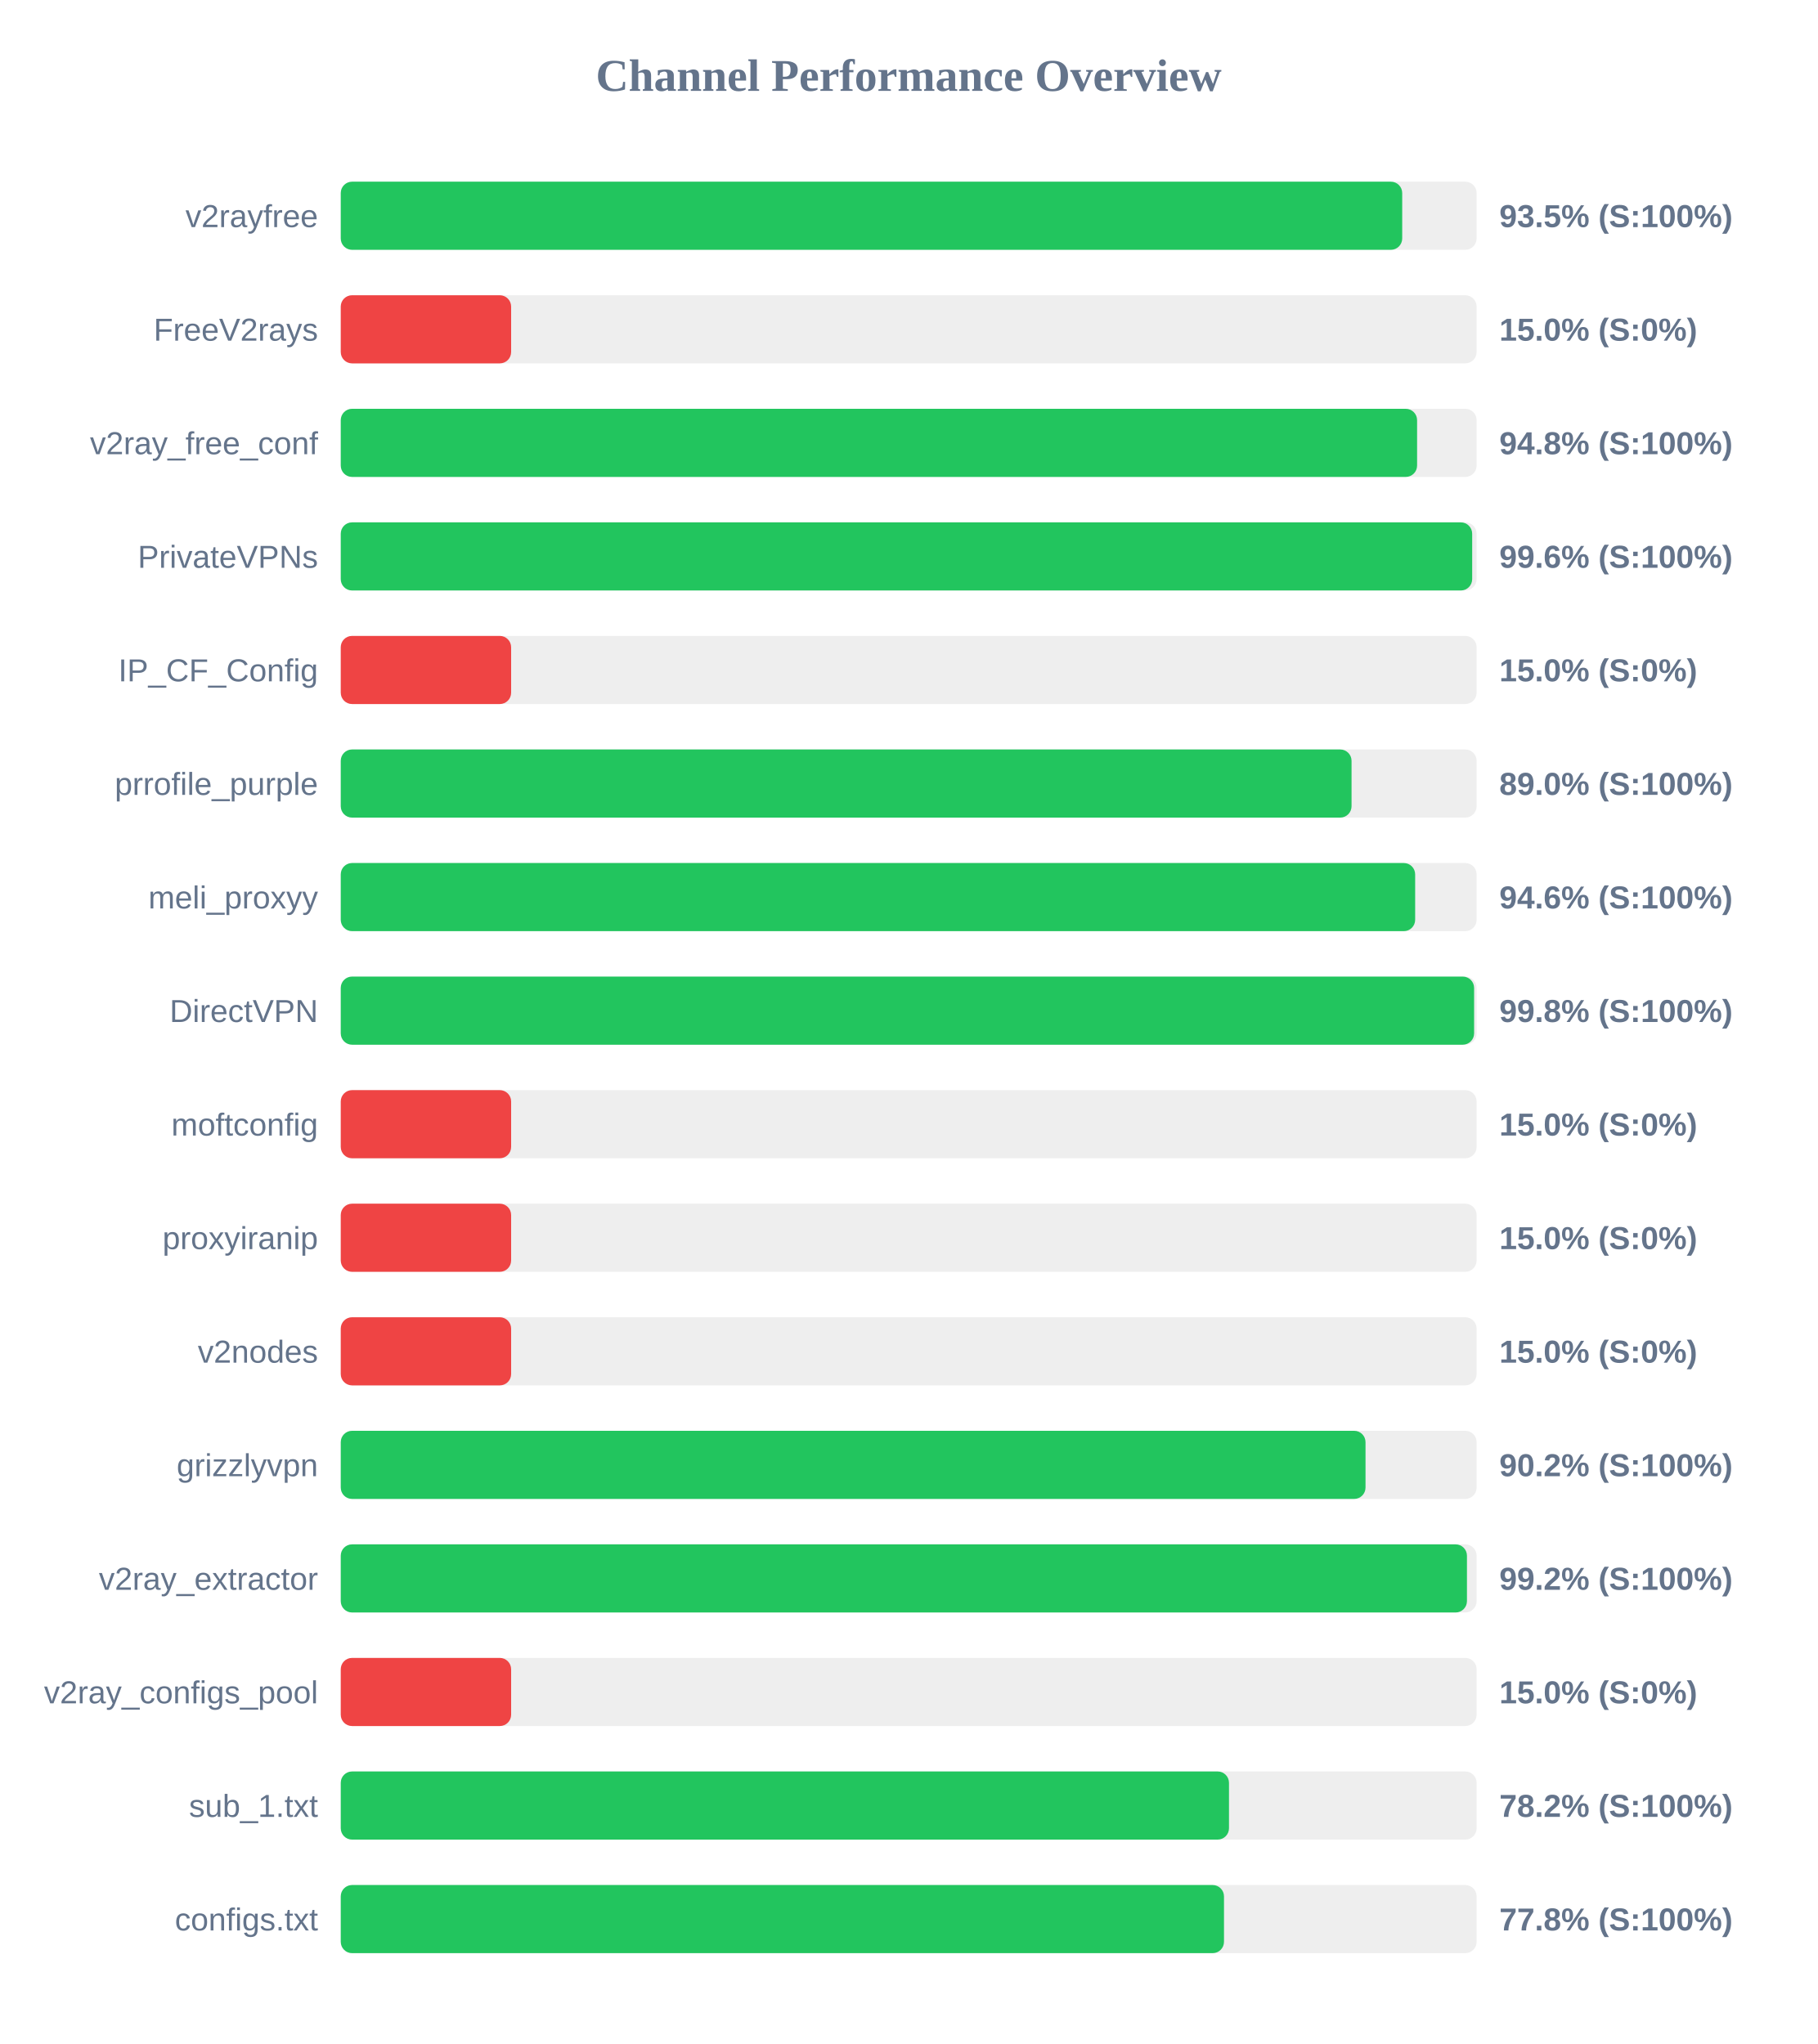
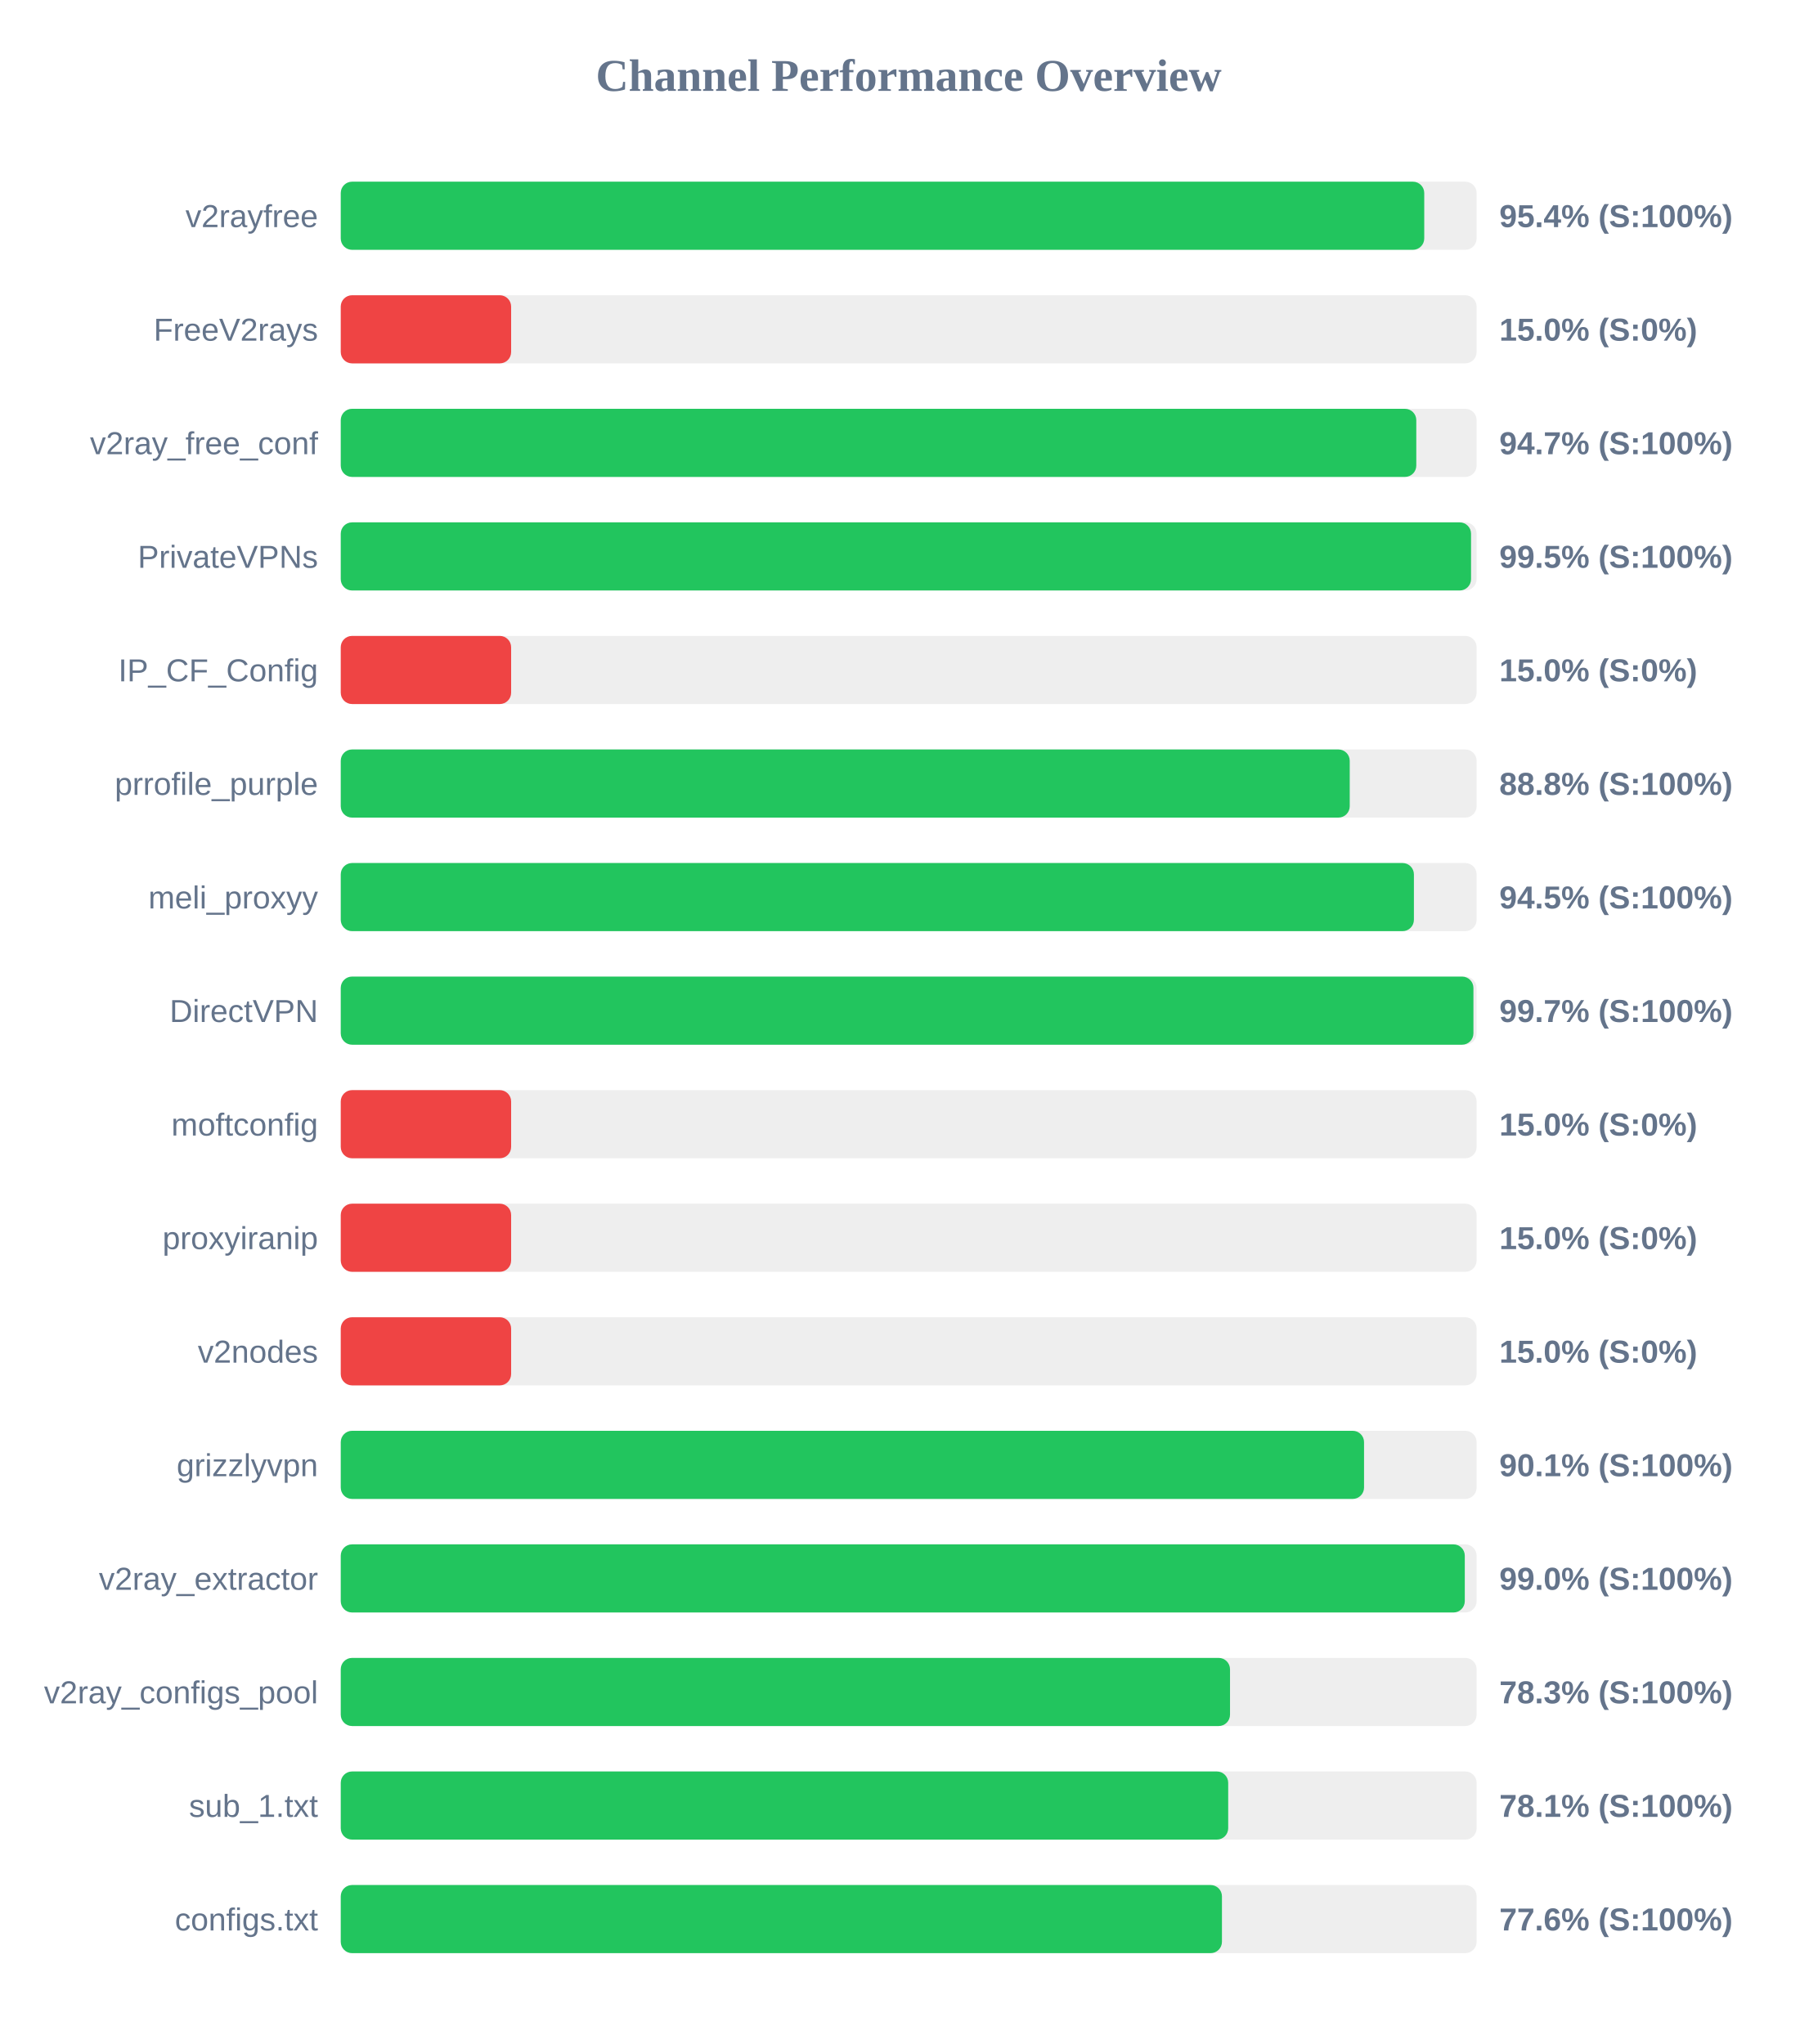
<svg xmlns="http://www.w3.org/2000/svg" width="800" height="900" version="1.1">
  <style>
        .row { font: 14px Arial; fill: #64748b; }
        .score { font: bold 14px Arial; fill: #64748b; }
    </style>
  <text x="400" y="40" text-anchor="middle" font-size="20px" font-weight="bold" fill="#64748b">Channel Performance Overview</text>
  <rect x="150" y="80" width="500" height="30" fill="#eee" rx="5" />
-   <rect x="150" y="80" width="467.25" height="30" fill="#22c55e" rx="5" />
+   <rect x="150" y="80" width="476.95" height="30" fill="#22c55e" rx="5" />
  <text x="140" y="100" text-anchor="end" class="row">v2rayfree</text>
-   <text x="660" y="100" text-anchor="start" class="score">93.5% (S:100%)</text>
+   <text x="660" y="100" text-anchor="start" class="score">95.4% (S:100%)</text>
  <rect x="150" y="130" width="500" height="30" fill="#eee" rx="5" />
  <rect x="150" y="130" width="75.0" height="30" fill="#ef4444" rx="5" />
  <text x="140" y="150" text-anchor="end" class="row">FreeV2rays</text>
  <text x="660" y="150" text-anchor="start" class="score">15.0% (S:0%)</text>
  <rect x="150" y="180" width="500" height="30" fill="#eee" rx="5" />
-   <rect x="150" y="180" width="473.8" height="30" fill="#22c55e" rx="5" />
+   <rect x="150" y="180" width="473.45" height="30" fill="#22c55e" rx="5" />
  <text x="140" y="200" text-anchor="end" class="row">v2ray_free_conf</text>
-   <text x="660" y="200" text-anchor="start" class="score">94.8% (S:100%)</text>
+   <text x="660" y="200" text-anchor="start" class="score">94.7% (S:100%)</text>
  <rect x="150" y="230" width="500" height="30" fill="#eee" rx="5" />
-   <rect x="150" y="230" width="498.05" height="30" fill="#22c55e" rx="5" />
+   <rect x="150" y="230" width="497.55" height="30" fill="#22c55e" rx="5" />
  <text x="140" y="250" text-anchor="end" class="row">PrivateVPNs</text>
-   <text x="660" y="250" text-anchor="start" class="score">99.6% (S:100%)</text>
+   <text x="660" y="250" text-anchor="start" class="score">99.5% (S:100%)</text>
  <rect x="150" y="280" width="500" height="30" fill="#eee" rx="5" />
  <rect x="150" y="280" width="75.0" height="30" fill="#ef4444" rx="5" />
  <text x="140" y="300" text-anchor="end" class="row">IP_CF_Config</text>
  <text x="660" y="300" text-anchor="start" class="score">15.0% (S:0%)</text>
  <rect x="150" y="330" width="500" height="30" fill="#eee" rx="5" />
-   <rect x="150" y="330" width="444.95" height="30" fill="#22c55e" rx="5" />
+   <rect x="150" y="330" width="444.15" height="30" fill="#22c55e" rx="5" />
  <text x="140" y="350" text-anchor="end" class="row">prrofile_purple</text>
-   <text x="660" y="350" text-anchor="start" class="score">89.0% (S:100%)</text>
+   <text x="660" y="350" text-anchor="start" class="score">88.8% (S:100%)</text>
  <rect x="150" y="380" width="500" height="30" fill="#eee" rx="5" />
-   <rect x="150" y="380" width="472.95" height="30" fill="#22c55e" rx="5" />
+   <rect x="150" y="380" width="472.4" height="30" fill="#22c55e" rx="5" />
  <text x="140" y="400" text-anchor="end" class="row">meli_proxyy</text>
-   <text x="660" y="400" text-anchor="start" class="score">94.6% (S:100%)</text>
+   <text x="660" y="400" text-anchor="start" class="score">94.5% (S:100%)</text>
  <rect x="150" y="430" width="500" height="30" fill="#eee" rx="5" />
-   <rect x="150" y="430" width="498.9" height="30" fill="#22c55e" rx="5" />
+   <rect x="150" y="430" width="498.6" height="30" fill="#22c55e" rx="5" />
  <text x="140" y="450" text-anchor="end" class="row">DirectVPN</text>
-   <text x="660" y="450" text-anchor="start" class="score">99.8% (S:100%)</text>
+   <text x="660" y="450" text-anchor="start" class="score">99.7% (S:100%)</text>
  <rect x="150" y="480" width="500" height="30" fill="#eee" rx="5" />
  <rect x="150" y="480" width="75.0" height="30" fill="#ef4444" rx="5" />
  <text x="140" y="500" text-anchor="end" class="row">moftconfig</text>
  <text x="660" y="500" text-anchor="start" class="score">15.0% (S:0%)</text>
  <rect x="150" y="530" width="500" height="30" fill="#eee" rx="5" />
  <rect x="150" y="530" width="75.0" height="30" fill="#ef4444" rx="5" />
  <text x="140" y="550" text-anchor="end" class="row">proxyiranip</text>
  <text x="660" y="550" text-anchor="start" class="score">15.0% (S:0%)</text>
  <rect x="150" y="580" width="500" height="30" fill="#eee" rx="5" />
  <rect x="150" y="580" width="75.0" height="30" fill="#ef4444" rx="5" />
  <text x="140" y="600" text-anchor="end" class="row">v2nodes</text>
  <text x="660" y="600" text-anchor="start" class="score">15.0% (S:0%)</text>
  <rect x="150" y="630" width="500" height="30" fill="#eee" rx="5" />
-   <rect x="150" y="630" width="451.1" height="30" fill="#22c55e" rx="5" />
+   <rect x="150" y="630" width="450.45" height="30" fill="#22c55e" rx="5" />
  <text x="140" y="650" text-anchor="end" class="row">grizzlyvpn</text>
-   <text x="660" y="650" text-anchor="start" class="score">90.2% (S:100%)</text>
+   <text x="660" y="650" text-anchor="start" class="score">90.1% (S:100%)</text>
  <rect x="150" y="680" width="500" height="30" fill="#eee" rx="5" />
-   <rect x="150" y="680" width="495.75" height="30" fill="#22c55e" rx="5" />
+   <rect x="150" y="680" width="494.8" height="30" fill="#22c55e" rx="5" />
  <text x="140" y="700" text-anchor="end" class="row">v2ray_extractor</text>
-   <text x="660" y="700" text-anchor="start" class="score">99.2% (S:100%)</text>
+   <text x="660" y="700" text-anchor="start" class="score">99.0% (S:100%)</text>
  <rect x="150" y="730" width="500" height="30" fill="#eee" rx="5" />
-   <rect x="150" y="730" width="75.0" height="30" fill="#ef4444" rx="5" />
+   <rect x="150" y="730" width="391.45" height="30" fill="#22c55e" rx="5" />
  <text x="140" y="750" text-anchor="end" class="row">v2ray_configs_pool</text>
-   <text x="660" y="750" text-anchor="start" class="score">15.0% (S:0%)</text>
+   <text x="660" y="750" text-anchor="start" class="score">78.3% (S:100%)</text>
  <rect x="150" y="780" width="500" height="30" fill="#eee" rx="5" />
-   <rect x="150" y="780" width="391.0" height="30" fill="#22c55e" rx="5" />
+   <rect x="150" y="780" width="390.65" height="30" fill="#22c55e" rx="5" />
  <text x="140" y="800" text-anchor="end" class="row">sub_1.txt</text>
-   <text x="660" y="800" text-anchor="start" class="score">78.2% (S:100%)</text>
+   <text x="660" y="800" text-anchor="start" class="score">78.1% (S:100%)</text>
  <rect x="150" y="830" width="500" height="30" fill="#eee" rx="5" />
-   <rect x="150" y="830" width="388.8" height="30" fill="#22c55e" rx="5" />
+   <rect x="150" y="830" width="387.9" height="30" fill="#22c55e" rx="5" />
  <text x="140" y="850" text-anchor="end" class="row">configs.txt</text>
-   <text x="660" y="850" text-anchor="start" class="score">77.8% (S:100%)</text>
+   <text x="660" y="850" text-anchor="start" class="score">77.6% (S:100%)</text>
</svg>
